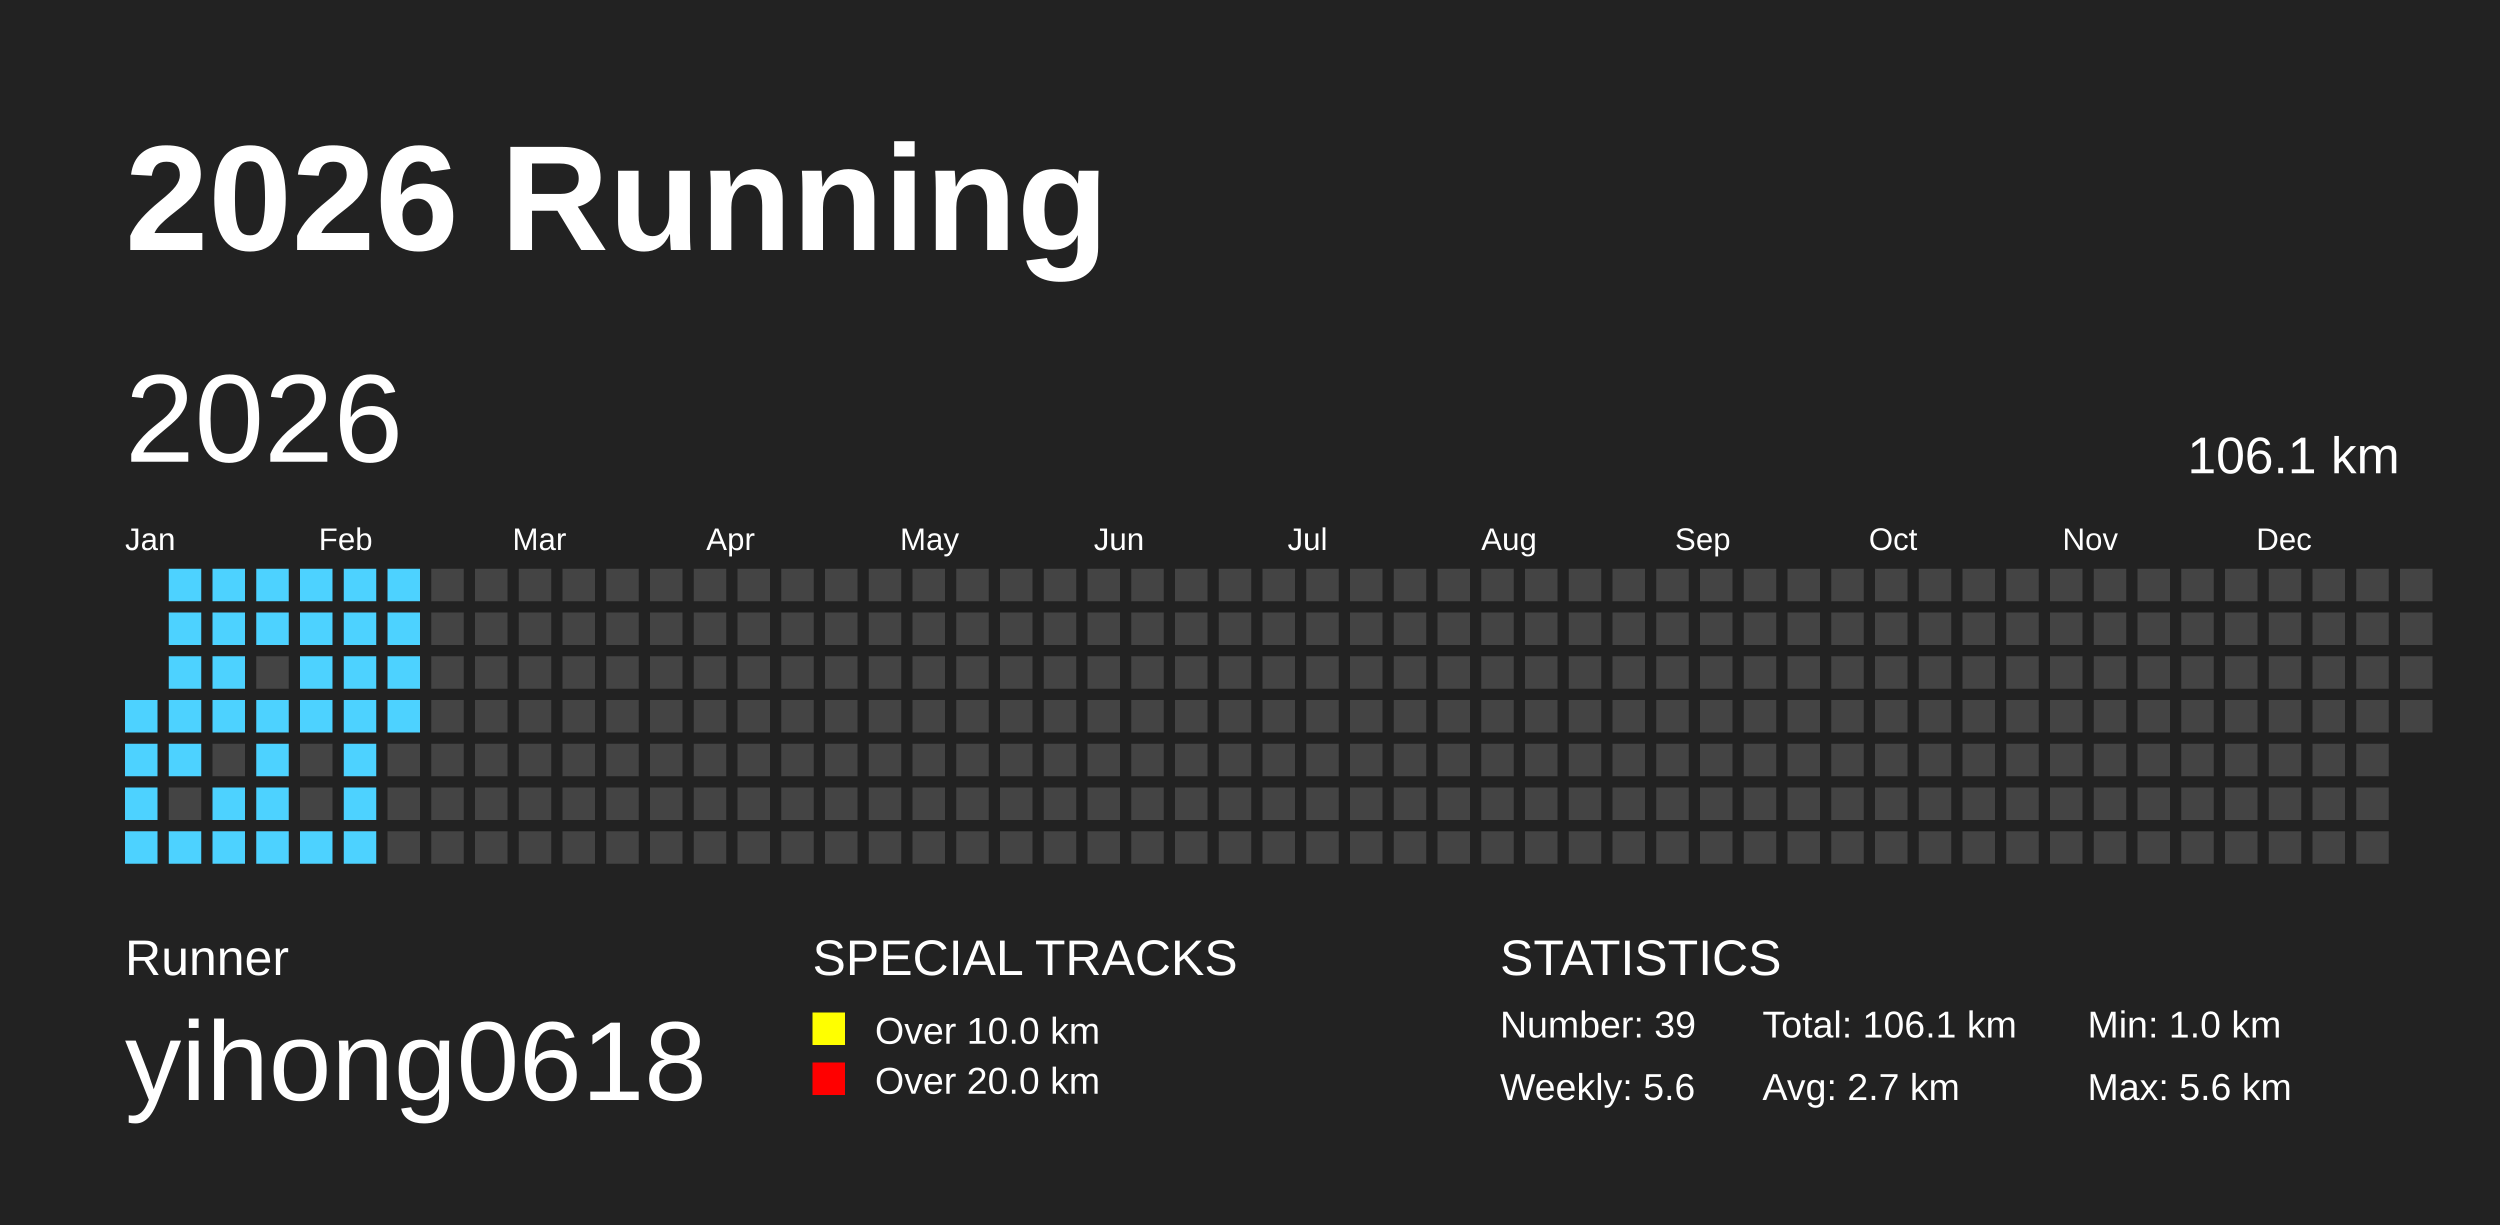
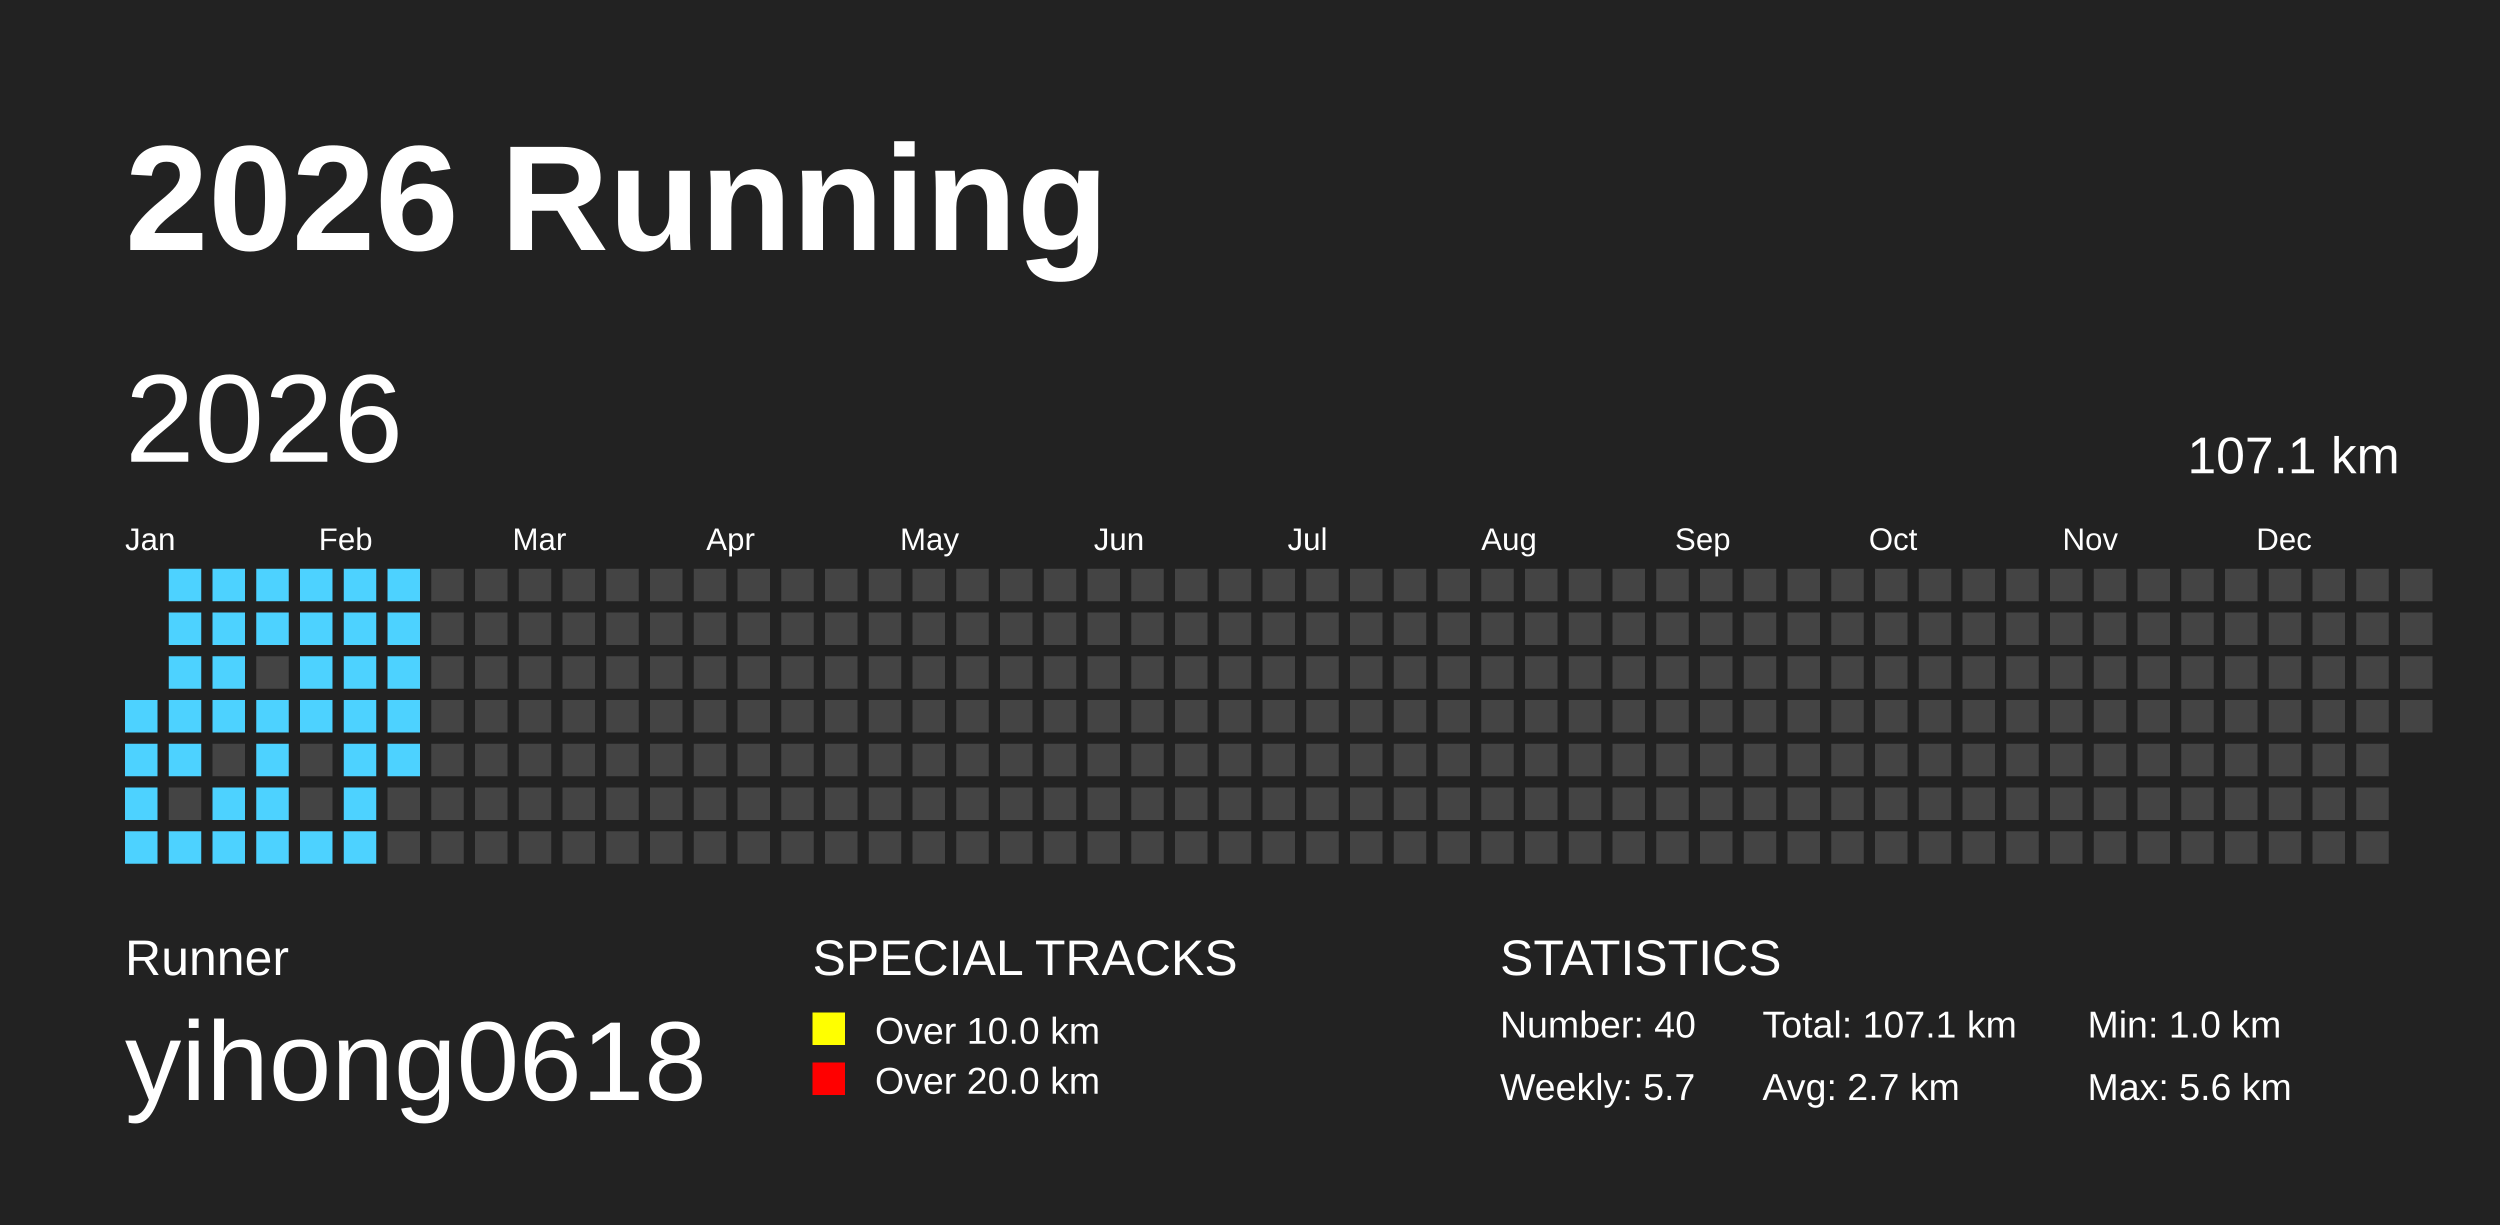
<svg xmlns="http://www.w3.org/2000/svg" baseProfile="full" height="98mm" version="1.1" viewBox="0,0,200,98" width="200mm">
  <defs />
  <rect fill="#222222" height="98" width="200" x="0" y="0" />
  <text fill="#FFFFFF" style="font-size:12px; font-family:Arial; font-weight:bold;" x="10" y="20">2026 Running</text>
  <text fill="#FFFFFF" style="font-size:4px; font-family:Arial" x="10" y="78">Runner</text>
  <text fill="#FFFFFF" style="font-size:9px; font-family:Arial" x="10" y="88">yihong0618</text>
  <text fill="#FFFFFF" style="font-size:4px; font-family:Arial" x="65" y="78">SPECIAL TRACKS</text>
  <rect fill="yellow" height="2.6" width="2.6" x="65" y="81" />
  <text fill="#FFFFFF" style="font-size:3px; font-family:Arial" x="70" y="83.5">Over 10.0 km</text>
  <rect fill="red" height="2.6" width="2.6" x="65" y="85" />
  <text fill="#FFFFFF" style="font-size:3px; font-family:Arial" x="70" y="87.5">Over 20.0 km</text>
  <text fill="#FFFFFF" style="font-size:4px; font-family:Arial" x="120" y="78">STATISTICS</text>
-   <text fill="#FFFFFF" style="font-size:3px; font-family:Arial" x="120" y="83">Number: 39</text>
-   <text fill="#FFFFFF" style="font-size:3px; font-family:Arial" x="120" y="88">Weekly: 5.6</text>
-   <text fill="#FFFFFF" style="font-size:3px; font-family:Arial" x="141" y="83">Total: 106.1 km</text>
+   <text fill="#FFFFFF" style="font-size:3px; font-family:Arial" x="120" y="83">Number: 40</text>
+   <text fill="#FFFFFF" style="font-size:3px; font-family:Arial" x="120" y="88">Weekly: 5.7</text>
+   <text fill="#FFFFFF" style="font-size:3px; font-family:Arial" x="141" y="83">Total: 107.1 km</text>
  <text fill="#FFFFFF" style="font-size:3px; font-family:Arial" x="141" y="88">Avg: 2.7 km</text>
  <text fill="#FFFFFF" style="font-size:3px; font-family:Arial" x="167" y="83">Min: 1.0 km</text>
  <text fill="#FFFFFF" style="font-size:3px; font-family:Arial" x="167" y="88">Max: 5.6 km</text>
  <text dominant-baseline="hanging" fill="#FFFFFF" style="font-size:10.0px; font-family:Arial;" x="10" y="30">2026</text>
-   <text dominant-baseline="hanging" fill="#FFFFFF" style="font-size:4.125px; font-family:Arial;" x="175" y="35">106.1 km</text>
+   <text dominant-baseline="hanging" fill="#FFFFFF" style="font-size:4.125px; font-family:Arial;" x="175" y="35">107.1 km</text>
  <text fill="#FFFFFF" style="font-size:2.5px; font-family:Arial" x="10.0" y="44">Jan</text>
  <text fill="#FFFFFF" style="font-size:2.5px; font-family:Arial" x="25.5" y="44">Feb</text>
  <text fill="#FFFFFF" style="font-size:2.5px; font-family:Arial" x="41.0" y="44">Mar</text>
  <text fill="#FFFFFF" style="font-size:2.5px; font-family:Arial" x="56.5" y="44">Apr</text>
  <text fill="#FFFFFF" style="font-size:2.5px; font-family:Arial" x="72.0" y="44">May</text>
  <text fill="#FFFFFF" style="font-size:2.5px; font-family:Arial" x="87.5" y="44">Jun</text>
  <text fill="#FFFFFF" style="font-size:2.5px; font-family:Arial" x="103.0" y="44">Jul</text>
  <text fill="#FFFFFF" style="font-size:2.5px; font-family:Arial" x="118.5" y="44">Aug</text>
  <text fill="#FFFFFF" style="font-size:2.5px; font-family:Arial" x="134.0" y="44">Sep</text>
  <text fill="#FFFFFF" style="font-size:2.5px; font-family:Arial" x="149.5" y="44">Oct</text>
  <text fill="#FFFFFF" style="font-size:2.5px; font-family:Arial" x="165.0" y="44">Nov</text>
  <text fill="#FFFFFF" style="font-size:2.5px; font-family:Arial" x="180.5" y="44">Dec</text>
  <rect fill="#4DD2FF" height="2.6" width="2.6" x="10.0" y="56.0" />
  <rect fill="#4DD2FF" height="2.6" width="2.6" x="10.0" y="59.5" />
  <rect fill="#4DD2FF" height="2.6" width="2.6" x="10.0" y="63.0" />
  <rect fill="#4DD2FF" height="2.6" width="2.6" x="10.0" y="66.5" />
  <rect fill="#4DD2FF" height="2.6" width="2.6" x="13.5" y="45.5" />
  <rect fill="#4DD2FF" height="2.6" width="2.6" x="13.5" y="49.0" />
  <rect fill="#4DD2FF" height="2.6" width="2.6" x="13.5" y="52.5" />
  <rect fill="#4DD2FF" height="2.6" width="2.6" x="13.5" y="56.0" />
  <rect fill="#4DD2FF" height="2.6" width="2.6" x="13.5" y="59.5" />
  <rect fill="#444444" height="2.6" width="2.6" x="13.5" y="63.0" />
  <rect fill="#4DD2FF" height="2.6" width="2.6" x="13.5" y="66.5" />
  <rect fill="#4DD2FF" height="2.6" width="2.6" x="17.0" y="45.5" />
  <rect fill="#4DD2FF" height="2.6" width="2.6" x="17.0" y="49.0" />
  <rect fill="#4DD2FF" height="2.6" width="2.6" x="17.0" y="52.5" />
  <rect fill="#4DD2FF" height="2.6" width="2.6" x="17.0" y="56.0" />
  <rect fill="#444444" height="2.6" width="2.6" x="17.0" y="59.5" />
  <rect fill="#4DD2FF" height="2.6" width="2.6" x="17.0" y="63.0" />
  <rect fill="#4DD2FF" height="2.6" width="2.6" x="17.0" y="66.5" />
  <rect fill="#4DD2FF" height="2.6" width="2.6" x="20.5" y="45.5" />
  <rect fill="#4DD2FF" height="2.6" width="2.6" x="20.5" y="49.0" />
  <rect fill="#444444" height="2.6" width="2.6" x="20.5" y="52.5" />
  <rect fill="#4DD2FF" height="2.6" width="2.6" x="20.5" y="56.0" />
  <rect fill="#4DD2FF" height="2.6" width="2.6" x="20.5" y="59.5" />
  <rect fill="#4DD2FF" height="2.6" width="2.6" x="20.5" y="63.0" />
  <rect fill="#4DD2FF" height="2.6" width="2.6" x="20.5" y="66.5" />
  <rect fill="#4DD2FF" height="2.6" width="2.6" x="24.0" y="45.5" />
  <rect fill="#4DD2FF" height="2.6" width="2.6" x="24.0" y="49.0" />
  <rect fill="#4DD2FF" height="2.6" width="2.6" x="24.0" y="52.5" />
  <rect fill="#4DD2FF" height="2.6" width="2.6" x="24.0" y="56.0" />
  <rect fill="#444444" height="2.6" width="2.6" x="24.0" y="59.5" />
  <rect fill="#444444" height="2.6" width="2.6" x="24.0" y="63.0" />
  <rect fill="#4DD2FF" height="2.6" width="2.6" x="24.0" y="66.5" />
  <rect fill="#4DD2FF" height="2.6" width="2.6" x="27.5" y="45.5" />
  <rect fill="#4DD2FF" height="2.6" width="2.6" x="27.5" y="49.0" />
  <rect fill="#4DD2FF" height="2.6" width="2.6" x="27.5" y="52.5" />
  <rect fill="#4DD2FF" height="2.6" width="2.6" x="27.5" y="56.0" />
  <rect fill="#4DD2FF" height="2.6" width="2.6" x="27.5" y="59.5" />
  <rect fill="#4DD2FF" height="2.6" width="2.6" x="27.5" y="63.0" />
  <rect fill="#4DD2FF" height="2.6" width="2.6" x="27.5" y="66.5" />
  <rect fill="#4DD2FF" height="2.6" width="2.6" x="31.0" y="45.5" />
  <rect fill="#4DD2FF" height="2.6" width="2.6" x="31.0" y="49.0" />
  <rect fill="#4DD2FF" height="2.6" width="2.6" x="31.0" y="52.5" />
  <rect fill="#4DD2FF" height="2.6" width="2.6" x="31.0" y="56.0" />
-   <rect fill="#444444" height="2.6" width="2.6" x="31.0" y="59.5" />
+   <rect fill="#4DD2FF" height="2.6" width="2.6" x="31.0" y="59.5" />
  <rect fill="#444444" height="2.6" width="2.6" x="31.0" y="63.0" />
  <rect fill="#444444" height="2.6" width="2.6" x="31.0" y="66.5" />
  <rect fill="#444444" height="2.6" width="2.6" x="34.5" y="45.5" />
  <rect fill="#444444" height="2.6" width="2.6" x="34.5" y="49.0" />
  <rect fill="#444444" height="2.6" width="2.6" x="34.5" y="52.5" />
  <rect fill="#444444" height="2.6" width="2.6" x="34.5" y="56.0" />
  <rect fill="#444444" height="2.6" width="2.6" x="34.5" y="59.5" />
  <rect fill="#444444" height="2.6" width="2.6" x="34.5" y="63.0" />
  <rect fill="#444444" height="2.6" width="2.6" x="34.5" y="66.5" />
  <rect fill="#444444" height="2.6" width="2.6" x="38.0" y="45.5" />
  <rect fill="#444444" height="2.6" width="2.6" x="38.0" y="49.0" />
  <rect fill="#444444" height="2.6" width="2.6" x="38.0" y="52.5" />
  <rect fill="#444444" height="2.6" width="2.6" x="38.0" y="56.0" />
  <rect fill="#444444" height="2.6" width="2.6" x="38.0" y="59.5" />
  <rect fill="#444444" height="2.6" width="2.6" x="38.0" y="63.0" />
  <rect fill="#444444" height="2.6" width="2.6" x="38.0" y="66.5" />
  <rect fill="#444444" height="2.6" width="2.6" x="41.5" y="45.5" />
  <rect fill="#444444" height="2.6" width="2.6" x="41.5" y="49.0" />
  <rect fill="#444444" height="2.6" width="2.6" x="41.5" y="52.5" />
  <rect fill="#444444" height="2.6" width="2.6" x="41.5" y="56.0" />
  <rect fill="#444444" height="2.6" width="2.6" x="41.5" y="59.5" />
  <rect fill="#444444" height="2.6" width="2.6" x="41.5" y="63.0" />
  <rect fill="#444444" height="2.6" width="2.6" x="41.5" y="66.5" />
  <rect fill="#444444" height="2.6" width="2.6" x="45.0" y="45.5" />
  <rect fill="#444444" height="2.6" width="2.6" x="45.0" y="49.0" />
  <rect fill="#444444" height="2.6" width="2.6" x="45.0" y="52.5" />
  <rect fill="#444444" height="2.6" width="2.6" x="45.0" y="56.0" />
  <rect fill="#444444" height="2.6" width="2.6" x="45.0" y="59.5" />
  <rect fill="#444444" height="2.6" width="2.6" x="45.0" y="63.0" />
  <rect fill="#444444" height="2.6" width="2.6" x="45.0" y="66.5" />
  <rect fill="#444444" height="2.6" width="2.6" x="48.5" y="45.5" />
  <rect fill="#444444" height="2.6" width="2.6" x="48.5" y="49.0" />
  <rect fill="#444444" height="2.6" width="2.6" x="48.5" y="52.5" />
  <rect fill="#444444" height="2.6" width="2.6" x="48.5" y="56.0" />
  <rect fill="#444444" height="2.6" width="2.6" x="48.5" y="59.5" />
  <rect fill="#444444" height="2.6" width="2.6" x="48.5" y="63.0" />
  <rect fill="#444444" height="2.6" width="2.6" x="48.5" y="66.5" />
  <rect fill="#444444" height="2.6" width="2.6" x="52.0" y="45.5" />
  <rect fill="#444444" height="2.6" width="2.6" x="52.0" y="49.0" />
  <rect fill="#444444" height="2.6" width="2.6" x="52.0" y="52.5" />
  <rect fill="#444444" height="2.6" width="2.6" x="52.0" y="56.0" />
  <rect fill="#444444" height="2.6" width="2.6" x="52.0" y="59.5" />
  <rect fill="#444444" height="2.6" width="2.6" x="52.0" y="63.0" />
  <rect fill="#444444" height="2.6" width="2.6" x="52.0" y="66.5" />
  <rect fill="#444444" height="2.6" width="2.6" x="55.5" y="45.5" />
  <rect fill="#444444" height="2.6" width="2.6" x="55.5" y="49.0" />
  <rect fill="#444444" height="2.6" width="2.6" x="55.5" y="52.5" />
  <rect fill="#444444" height="2.6" width="2.6" x="55.5" y="56.0" />
  <rect fill="#444444" height="2.6" width="2.6" x="55.5" y="59.5" />
  <rect fill="#444444" height="2.6" width="2.6" x="55.5" y="63.0" />
  <rect fill="#444444" height="2.6" width="2.6" x="55.5" y="66.5" />
  <rect fill="#444444" height="2.6" width="2.6" x="59.0" y="45.5" />
  <rect fill="#444444" height="2.6" width="2.6" x="59.0" y="49.0" />
  <rect fill="#444444" height="2.6" width="2.6" x="59.0" y="52.5" />
  <rect fill="#444444" height="2.6" width="2.6" x="59.0" y="56.0" />
  <rect fill="#444444" height="2.6" width="2.6" x="59.0" y="59.5" />
  <rect fill="#444444" height="2.6" width="2.6" x="59.0" y="63.0" />
  <rect fill="#444444" height="2.6" width="2.6" x="59.0" y="66.5" />
  <rect fill="#444444" height="2.6" width="2.6" x="62.5" y="45.5" />
  <rect fill="#444444" height="2.6" width="2.6" x="62.5" y="49.0" />
  <rect fill="#444444" height="2.6" width="2.6" x="62.5" y="52.5" />
  <rect fill="#444444" height="2.6" width="2.6" x="62.5" y="56.0" />
  <rect fill="#444444" height="2.6" width="2.6" x="62.5" y="59.5" />
  <rect fill="#444444" height="2.6" width="2.6" x="62.5" y="63.0" />
  <rect fill="#444444" height="2.6" width="2.6" x="62.5" y="66.5" />
  <rect fill="#444444" height="2.6" width="2.6" x="66.0" y="45.5" />
  <rect fill="#444444" height="2.6" width="2.6" x="66.0" y="49.0" />
  <rect fill="#444444" height="2.6" width="2.6" x="66.0" y="52.5" />
  <rect fill="#444444" height="2.6" width="2.6" x="66.0" y="56.0" />
  <rect fill="#444444" height="2.6" width="2.6" x="66.0" y="59.5" />
  <rect fill="#444444" height="2.6" width="2.6" x="66.0" y="63.0" />
  <rect fill="#444444" height="2.6" width="2.6" x="66.0" y="66.5" />
  <rect fill="#444444" height="2.6" width="2.6" x="69.5" y="45.5" />
  <rect fill="#444444" height="2.6" width="2.6" x="69.5" y="49.0" />
  <rect fill="#444444" height="2.6" width="2.6" x="69.5" y="52.5" />
  <rect fill="#444444" height="2.6" width="2.6" x="69.5" y="56.0" />
  <rect fill="#444444" height="2.6" width="2.6" x="69.5" y="59.5" />
  <rect fill="#444444" height="2.6" width="2.6" x="69.5" y="63.0" />
  <rect fill="#444444" height="2.6" width="2.6" x="69.5" y="66.5" />
  <rect fill="#444444" height="2.6" width="2.6" x="73.0" y="45.5" />
  <rect fill="#444444" height="2.6" width="2.6" x="73.0" y="49.0" />
  <rect fill="#444444" height="2.6" width="2.6" x="73.0" y="52.5" />
  <rect fill="#444444" height="2.6" width="2.6" x="73.0" y="56.0" />
  <rect fill="#444444" height="2.6" width="2.6" x="73.0" y="59.5" />
  <rect fill="#444444" height="2.6" width="2.6" x="73.0" y="63.0" />
  <rect fill="#444444" height="2.6" width="2.6" x="73.0" y="66.5" />
  <rect fill="#444444" height="2.6" width="2.6" x="76.5" y="45.5" />
  <rect fill="#444444" height="2.6" width="2.6" x="76.5" y="49.0" />
  <rect fill="#444444" height="2.6" width="2.6" x="76.5" y="52.5" />
  <rect fill="#444444" height="2.6" width="2.6" x="76.5" y="56.0" />
  <rect fill="#444444" height="2.6" width="2.6" x="76.5" y="59.5" />
  <rect fill="#444444" height="2.6" width="2.6" x="76.5" y="63.0" />
  <rect fill="#444444" height="2.6" width="2.6" x="76.5" y="66.5" />
  <rect fill="#444444" height="2.6" width="2.6" x="80.0" y="45.5" />
  <rect fill="#444444" height="2.6" width="2.6" x="80.0" y="49.0" />
  <rect fill="#444444" height="2.6" width="2.6" x="80.0" y="52.5" />
  <rect fill="#444444" height="2.6" width="2.6" x="80.0" y="56.0" />
  <rect fill="#444444" height="2.6" width="2.6" x="80.0" y="59.5" />
  <rect fill="#444444" height="2.6" width="2.6" x="80.0" y="63.0" />
  <rect fill="#444444" height="2.6" width="2.6" x="80.0" y="66.5" />
  <rect fill="#444444" height="2.6" width="2.6" x="83.5" y="45.5" />
  <rect fill="#444444" height="2.6" width="2.6" x="83.5" y="49.0" />
  <rect fill="#444444" height="2.6" width="2.6" x="83.5" y="52.5" />
  <rect fill="#444444" height="2.6" width="2.6" x="83.5" y="56.0" />
  <rect fill="#444444" height="2.6" width="2.6" x="83.5" y="59.5" />
  <rect fill="#444444" height="2.6" width="2.6" x="83.5" y="63.0" />
  <rect fill="#444444" height="2.6" width="2.6" x="83.5" y="66.5" />
  <rect fill="#444444" height="2.6" width="2.6" x="87.0" y="45.5" />
  <rect fill="#444444" height="2.6" width="2.6" x="87.0" y="49.0" />
  <rect fill="#444444" height="2.6" width="2.6" x="87.0" y="52.5" />
  <rect fill="#444444" height="2.6" width="2.6" x="87.0" y="56.0" />
  <rect fill="#444444" height="2.6" width="2.6" x="87.0" y="59.5" />
  <rect fill="#444444" height="2.6" width="2.6" x="87.0" y="63.0" />
  <rect fill="#444444" height="2.6" width="2.6" x="87.0" y="66.5" />
  <rect fill="#444444" height="2.6" width="2.6" x="90.5" y="45.5" />
  <rect fill="#444444" height="2.6" width="2.6" x="90.5" y="49.0" />
  <rect fill="#444444" height="2.6" width="2.6" x="90.5" y="52.5" />
  <rect fill="#444444" height="2.6" width="2.6" x="90.5" y="56.0" />
  <rect fill="#444444" height="2.6" width="2.6" x="90.5" y="59.5" />
  <rect fill="#444444" height="2.6" width="2.6" x="90.5" y="63.0" />
  <rect fill="#444444" height="2.6" width="2.6" x="90.5" y="66.5" />
  <rect fill="#444444" height="2.6" width="2.6" x="94.0" y="45.5" />
  <rect fill="#444444" height="2.6" width="2.6" x="94.0" y="49.0" />
  <rect fill="#444444" height="2.6" width="2.6" x="94.0" y="52.5" />
  <rect fill="#444444" height="2.6" width="2.6" x="94.0" y="56.0" />
  <rect fill="#444444" height="2.6" width="2.6" x="94.0" y="59.5" />
  <rect fill="#444444" height="2.6" width="2.6" x="94.0" y="63.0" />
  <rect fill="#444444" height="2.6" width="2.6" x="94.0" y="66.5" />
  <rect fill="#444444" height="2.6" width="2.6" x="97.5" y="45.5" />
  <rect fill="#444444" height="2.6" width="2.6" x="97.5" y="49.0" />
  <rect fill="#444444" height="2.6" width="2.6" x="97.5" y="52.5" />
  <rect fill="#444444" height="2.6" width="2.6" x="97.5" y="56.0" />
  <rect fill="#444444" height="2.6" width="2.6" x="97.5" y="59.5" />
  <rect fill="#444444" height="2.6" width="2.6" x="97.5" y="63.0" />
  <rect fill="#444444" height="2.6" width="2.6" x="97.5" y="66.5" />
  <rect fill="#444444" height="2.6" width="2.6" x="101.0" y="45.5" />
  <rect fill="#444444" height="2.6" width="2.6" x="101.0" y="49.0" />
  <rect fill="#444444" height="2.6" width="2.6" x="101.0" y="52.5" />
  <rect fill="#444444" height="2.6" width="2.6" x="101.0" y="56.0" />
  <rect fill="#444444" height="2.6" width="2.6" x="101.0" y="59.5" />
  <rect fill="#444444" height="2.6" width="2.6" x="101.0" y="63.0" />
  <rect fill="#444444" height="2.6" width="2.6" x="101.0" y="66.5" />
  <rect fill="#444444" height="2.6" width="2.6" x="104.5" y="45.5" />
  <rect fill="#444444" height="2.6" width="2.6" x="104.5" y="49.0" />
  <rect fill="#444444" height="2.6" width="2.6" x="104.5" y="52.5" />
  <rect fill="#444444" height="2.6" width="2.6" x="104.5" y="56.0" />
  <rect fill="#444444" height="2.6" width="2.6" x="104.5" y="59.5" />
  <rect fill="#444444" height="2.6" width="2.6" x="104.5" y="63.0" />
  <rect fill="#444444" height="2.6" width="2.6" x="104.5" y="66.5" />
  <rect fill="#444444" height="2.6" width="2.6" x="108.0" y="45.5" />
  <rect fill="#444444" height="2.6" width="2.6" x="108.0" y="49.0" />
  <rect fill="#444444" height="2.6" width="2.6" x="108.0" y="52.5" />
  <rect fill="#444444" height="2.6" width="2.6" x="108.0" y="56.0" />
  <rect fill="#444444" height="2.6" width="2.6" x="108.0" y="59.5" />
  <rect fill="#444444" height="2.6" width="2.6" x="108.0" y="63.0" />
  <rect fill="#444444" height="2.6" width="2.6" x="108.0" y="66.5" />
  <rect fill="#444444" height="2.6" width="2.6" x="111.5" y="45.5" />
  <rect fill="#444444" height="2.6" width="2.6" x="111.5" y="49.0" />
  <rect fill="#444444" height="2.6" width="2.6" x="111.5" y="52.5" />
  <rect fill="#444444" height="2.6" width="2.6" x="111.5" y="56.0" />
  <rect fill="#444444" height="2.6" width="2.6" x="111.5" y="59.5" />
  <rect fill="#444444" height="2.6" width="2.6" x="111.5" y="63.0" />
  <rect fill="#444444" height="2.6" width="2.6" x="111.5" y="66.5" />
  <rect fill="#444444" height="2.6" width="2.6" x="115.0" y="45.5" />
  <rect fill="#444444" height="2.6" width="2.6" x="115.0" y="49.0" />
  <rect fill="#444444" height="2.6" width="2.6" x="115.0" y="52.5" />
  <rect fill="#444444" height="2.6" width="2.6" x="115.0" y="56.0" />
  <rect fill="#444444" height="2.6" width="2.6" x="115.0" y="59.5" />
  <rect fill="#444444" height="2.6" width="2.6" x="115.0" y="63.0" />
  <rect fill="#444444" height="2.6" width="2.6" x="115.0" y="66.5" />
  <rect fill="#444444" height="2.6" width="2.6" x="118.5" y="45.5" />
  <rect fill="#444444" height="2.6" width="2.6" x="118.5" y="49.0" />
  <rect fill="#444444" height="2.6" width="2.6" x="118.5" y="52.5" />
  <rect fill="#444444" height="2.6" width="2.6" x="118.5" y="56.0" />
  <rect fill="#444444" height="2.6" width="2.6" x="118.5" y="59.5" />
  <rect fill="#444444" height="2.6" width="2.6" x="118.5" y="63.0" />
  <rect fill="#444444" height="2.6" width="2.6" x="118.5" y="66.5" />
  <rect fill="#444444" height="2.6" width="2.6" x="122.0" y="45.5" />
  <rect fill="#444444" height="2.6" width="2.6" x="122.0" y="49.0" />
  <rect fill="#444444" height="2.6" width="2.6" x="122.0" y="52.5" />
  <rect fill="#444444" height="2.6" width="2.6" x="122.0" y="56.0" />
  <rect fill="#444444" height="2.6" width="2.6" x="122.0" y="59.5" />
  <rect fill="#444444" height="2.6" width="2.6" x="122.0" y="63.0" />
  <rect fill="#444444" height="2.6" width="2.6" x="122.0" y="66.5" />
  <rect fill="#444444" height="2.6" width="2.6" x="125.5" y="45.5" />
  <rect fill="#444444" height="2.6" width="2.6" x="125.5" y="49.0" />
  <rect fill="#444444" height="2.6" width="2.6" x="125.5" y="52.5" />
  <rect fill="#444444" height="2.6" width="2.6" x="125.5" y="56.0" />
  <rect fill="#444444" height="2.6" width="2.6" x="125.5" y="59.5" />
  <rect fill="#444444" height="2.6" width="2.6" x="125.5" y="63.0" />
  <rect fill="#444444" height="2.6" width="2.6" x="125.5" y="66.5" />
  <rect fill="#444444" height="2.6" width="2.6" x="129.0" y="45.5" />
  <rect fill="#444444" height="2.6" width="2.6" x="129.0" y="49.0" />
  <rect fill="#444444" height="2.6" width="2.6" x="129.0" y="52.5" />
  <rect fill="#444444" height="2.6" width="2.6" x="129.0" y="56.0" />
  <rect fill="#444444" height="2.6" width="2.6" x="129.0" y="59.5" />
  <rect fill="#444444" height="2.6" width="2.6" x="129.0" y="63.0" />
  <rect fill="#444444" height="2.6" width="2.6" x="129.0" y="66.5" />
  <rect fill="#444444" height="2.6" width="2.6" x="132.5" y="45.5" />
  <rect fill="#444444" height="2.6" width="2.6" x="132.5" y="49.0" />
  <rect fill="#444444" height="2.6" width="2.6" x="132.5" y="52.5" />
  <rect fill="#444444" height="2.6" width="2.6" x="132.5" y="56.0" />
  <rect fill="#444444" height="2.6" width="2.6" x="132.5" y="59.5" />
  <rect fill="#444444" height="2.6" width="2.6" x="132.5" y="63.0" />
  <rect fill="#444444" height="2.6" width="2.6" x="132.5" y="66.5" />
  <rect fill="#444444" height="2.6" width="2.6" x="136.0" y="45.5" />
  <rect fill="#444444" height="2.6" width="2.6" x="136.0" y="49.0" />
  <rect fill="#444444" height="2.6" width="2.6" x="136.0" y="52.5" />
  <rect fill="#444444" height="2.6" width="2.6" x="136.0" y="56.0" />
  <rect fill="#444444" height="2.6" width="2.6" x="136.0" y="59.5" />
  <rect fill="#444444" height="2.6" width="2.6" x="136.0" y="63.0" />
  <rect fill="#444444" height="2.6" width="2.6" x="136.0" y="66.5" />
  <rect fill="#444444" height="2.6" width="2.6" x="139.5" y="45.5" />
  <rect fill="#444444" height="2.6" width="2.6" x="139.5" y="49.0" />
  <rect fill="#444444" height="2.6" width="2.6" x="139.5" y="52.5" />
  <rect fill="#444444" height="2.6" width="2.6" x="139.5" y="56.0" />
  <rect fill="#444444" height="2.6" width="2.6" x="139.5" y="59.5" />
  <rect fill="#444444" height="2.6" width="2.6" x="139.5" y="63.0" />
  <rect fill="#444444" height="2.6" width="2.6" x="139.5" y="66.5" />
  <rect fill="#444444" height="2.6" width="2.6" x="143.0" y="45.5" />
  <rect fill="#444444" height="2.6" width="2.6" x="143.0" y="49.0" />
  <rect fill="#444444" height="2.6" width="2.6" x="143.0" y="52.5" />
  <rect fill="#444444" height="2.6" width="2.6" x="143.0" y="56.0" />
  <rect fill="#444444" height="2.6" width="2.6" x="143.0" y="59.5" />
  <rect fill="#444444" height="2.6" width="2.6" x="143.0" y="63.0" />
  <rect fill="#444444" height="2.6" width="2.6" x="143.0" y="66.5" />
  <rect fill="#444444" height="2.6" width="2.6" x="146.5" y="45.5" />
  <rect fill="#444444" height="2.6" width="2.6" x="146.5" y="49.0" />
  <rect fill="#444444" height="2.6" width="2.6" x="146.5" y="52.5" />
  <rect fill="#444444" height="2.6" width="2.6" x="146.5" y="56.0" />
  <rect fill="#444444" height="2.6" width="2.6" x="146.5" y="59.5" />
  <rect fill="#444444" height="2.6" width="2.6" x="146.5" y="63.0" />
  <rect fill="#444444" height="2.6" width="2.6" x="146.5" y="66.5" />
  <rect fill="#444444" height="2.6" width="2.6" x="150.0" y="45.5" />
  <rect fill="#444444" height="2.6" width="2.6" x="150.0" y="49.0" />
  <rect fill="#444444" height="2.6" width="2.6" x="150.0" y="52.5" />
  <rect fill="#444444" height="2.6" width="2.6" x="150.0" y="56.0" />
  <rect fill="#444444" height="2.6" width="2.6" x="150.0" y="59.5" />
  <rect fill="#444444" height="2.6" width="2.6" x="150.0" y="63.0" />
  <rect fill="#444444" height="2.6" width="2.6" x="150.0" y="66.5" />
  <rect fill="#444444" height="2.6" width="2.6" x="153.5" y="45.5" />
  <rect fill="#444444" height="2.6" width="2.6" x="153.5" y="49.0" />
  <rect fill="#444444" height="2.6" width="2.6" x="153.5" y="52.5" />
  <rect fill="#444444" height="2.6" width="2.6" x="153.5" y="56.0" />
  <rect fill="#444444" height="2.6" width="2.6" x="153.5" y="59.5" />
  <rect fill="#444444" height="2.6" width="2.6" x="153.5" y="63.0" />
  <rect fill="#444444" height="2.6" width="2.6" x="153.5" y="66.5" />
  <rect fill="#444444" height="2.6" width="2.6" x="157.0" y="45.5" />
  <rect fill="#444444" height="2.6" width="2.6" x="157.0" y="49.0" />
  <rect fill="#444444" height="2.6" width="2.6" x="157.0" y="52.5" />
  <rect fill="#444444" height="2.6" width="2.6" x="157.0" y="56.0" />
  <rect fill="#444444" height="2.6" width="2.6" x="157.0" y="59.5" />
  <rect fill="#444444" height="2.6" width="2.6" x="157.0" y="63.0" />
  <rect fill="#444444" height="2.6" width="2.6" x="157.0" y="66.5" />
  <rect fill="#444444" height="2.6" width="2.6" x="160.5" y="45.5" />
  <rect fill="#444444" height="2.6" width="2.6" x="160.5" y="49.0" />
  <rect fill="#444444" height="2.6" width="2.6" x="160.5" y="52.5" />
  <rect fill="#444444" height="2.6" width="2.6" x="160.5" y="56.0" />
  <rect fill="#444444" height="2.6" width="2.6" x="160.5" y="59.5" />
  <rect fill="#444444" height="2.6" width="2.6" x="160.5" y="63.0" />
  <rect fill="#444444" height="2.6" width="2.6" x="160.5" y="66.5" />
  <rect fill="#444444" height="2.6" width="2.6" x="164.0" y="45.5" />
  <rect fill="#444444" height="2.6" width="2.6" x="164.0" y="49.0" />
  <rect fill="#444444" height="2.6" width="2.6" x="164.0" y="52.5" />
  <rect fill="#444444" height="2.6" width="2.6" x="164.0" y="56.0" />
  <rect fill="#444444" height="2.6" width="2.6" x="164.0" y="59.5" />
  <rect fill="#444444" height="2.6" width="2.6" x="164.0" y="63.0" />
  <rect fill="#444444" height="2.6" width="2.6" x="164.0" y="66.5" />
  <rect fill="#444444" height="2.6" width="2.6" x="167.5" y="45.5" />
  <rect fill="#444444" height="2.6" width="2.6" x="167.5" y="49.0" />
  <rect fill="#444444" height="2.6" width="2.6" x="167.5" y="52.5" />
  <rect fill="#444444" height="2.6" width="2.6" x="167.5" y="56.0" />
  <rect fill="#444444" height="2.6" width="2.6" x="167.5" y="59.5" />
  <rect fill="#444444" height="2.6" width="2.6" x="167.5" y="63.0" />
  <rect fill="#444444" height="2.6" width="2.6" x="167.5" y="66.5" />
  <rect fill="#444444" height="2.6" width="2.6" x="171.0" y="45.5" />
  <rect fill="#444444" height="2.6" width="2.6" x="171.0" y="49.0" />
  <rect fill="#444444" height="2.6" width="2.6" x="171.0" y="52.5" />
  <rect fill="#444444" height="2.6" width="2.6" x="171.0" y="56.0" />
  <rect fill="#444444" height="2.6" width="2.6" x="171.0" y="59.5" />
  <rect fill="#444444" height="2.6" width="2.6" x="171.0" y="63.0" />
  <rect fill="#444444" height="2.6" width="2.6" x="171.0" y="66.5" />
  <rect fill="#444444" height="2.6" width="2.6" x="174.5" y="45.5" />
  <rect fill="#444444" height="2.6" width="2.6" x="174.5" y="49.0" />
  <rect fill="#444444" height="2.6" width="2.6" x="174.5" y="52.5" />
  <rect fill="#444444" height="2.6" width="2.6" x="174.5" y="56.0" />
  <rect fill="#444444" height="2.6" width="2.6" x="174.5" y="59.5" />
  <rect fill="#444444" height="2.6" width="2.6" x="174.5" y="63.0" />
  <rect fill="#444444" height="2.6" width="2.6" x="174.5" y="66.5" />
  <rect fill="#444444" height="2.6" width="2.6" x="178.0" y="45.5" />
  <rect fill="#444444" height="2.6" width="2.6" x="178.0" y="49.0" />
  <rect fill="#444444" height="2.6" width="2.6" x="178.0" y="52.5" />
  <rect fill="#444444" height="2.6" width="2.6" x="178.0" y="56.0" />
  <rect fill="#444444" height="2.6" width="2.6" x="178.0" y="59.5" />
  <rect fill="#444444" height="2.6" width="2.6" x="178.0" y="63.0" />
  <rect fill="#444444" height="2.6" width="2.6" x="178.0" y="66.5" />
  <rect fill="#444444" height="2.6" width="2.6" x="181.5" y="45.5" />
  <rect fill="#444444" height="2.6" width="2.6" x="181.5" y="49.0" />
  <rect fill="#444444" height="2.6" width="2.6" x="181.5" y="52.5" />
  <rect fill="#444444" height="2.6" width="2.6" x="181.5" y="56.0" />
  <rect fill="#444444" height="2.6" width="2.6" x="181.5" y="59.5" />
  <rect fill="#444444" height="2.6" width="2.6" x="181.5" y="63.0" />
  <rect fill="#444444" height="2.6" width="2.6" x="181.5" y="66.5" />
  <rect fill="#444444" height="2.6" width="2.6" x="185.0" y="45.5" />
  <rect fill="#444444" height="2.6" width="2.6" x="185.0" y="49.0" />
  <rect fill="#444444" height="2.6" width="2.6" x="185.0" y="52.5" />
  <rect fill="#444444" height="2.6" width="2.6" x="185.0" y="56.0" />
  <rect fill="#444444" height="2.6" width="2.6" x="185.0" y="59.5" />
  <rect fill="#444444" height="2.6" width="2.6" x="185.0" y="63.0" />
  <rect fill="#444444" height="2.6" width="2.6" x="185.0" y="66.5" />
  <rect fill="#444444" height="2.6" width="2.6" x="188.5" y="45.5" />
  <rect fill="#444444" height="2.6" width="2.6" x="188.5" y="49.0" />
  <rect fill="#444444" height="2.6" width="2.6" x="188.5" y="52.5" />
  <rect fill="#444444" height="2.6" width="2.6" x="188.5" y="56.0" />
  <rect fill="#444444" height="2.6" width="2.6" x="188.5" y="59.5" />
  <rect fill="#444444" height="2.6" width="2.6" x="188.5" y="63.0" />
  <rect fill="#444444" height="2.6" width="2.6" x="188.5" y="66.5" />
  <rect fill="#444444" height="2.6" width="2.6" x="192.0" y="45.5" />
  <rect fill="#444444" height="2.6" width="2.6" x="192.0" y="49.0" />
  <rect fill="#444444" height="2.6" width="2.6" x="192.0" y="52.5" />
  <rect fill="#444444" height="2.6" width="2.6" x="192.0" y="56.0" />
</svg>
